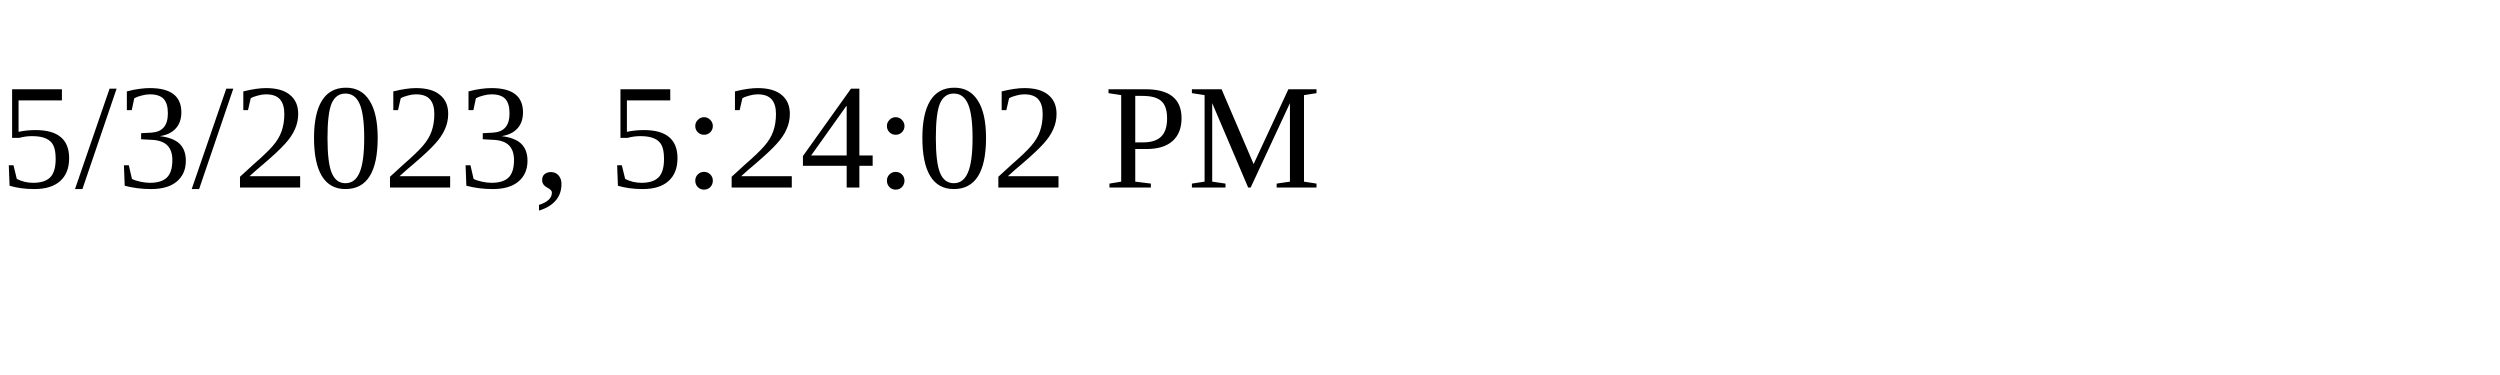
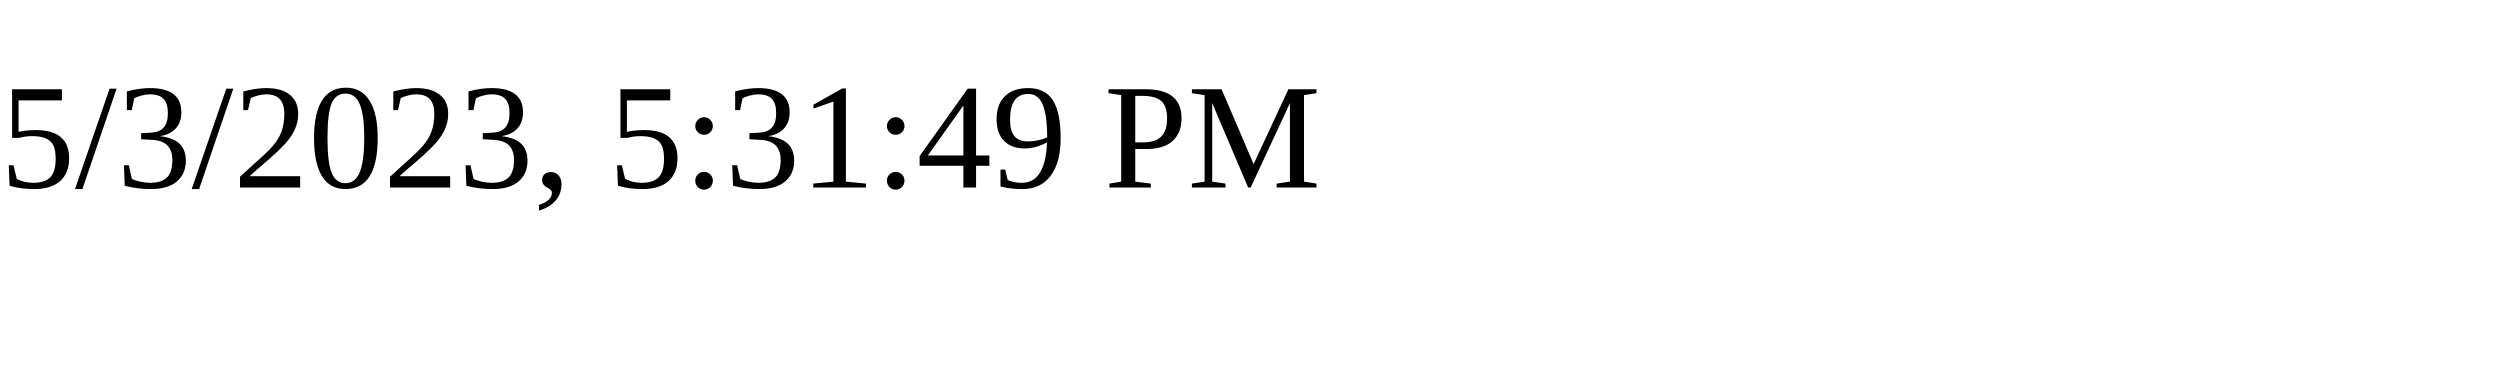
<svg xmlns="http://www.w3.org/2000/svg" height="30" width="200">
-   <text x="0" y="15">5/3/2023, 5:24:02 PM</text>
+   <text x="0" y="15">5/3/2023, 5:31:49 PM</text>
</svg>
